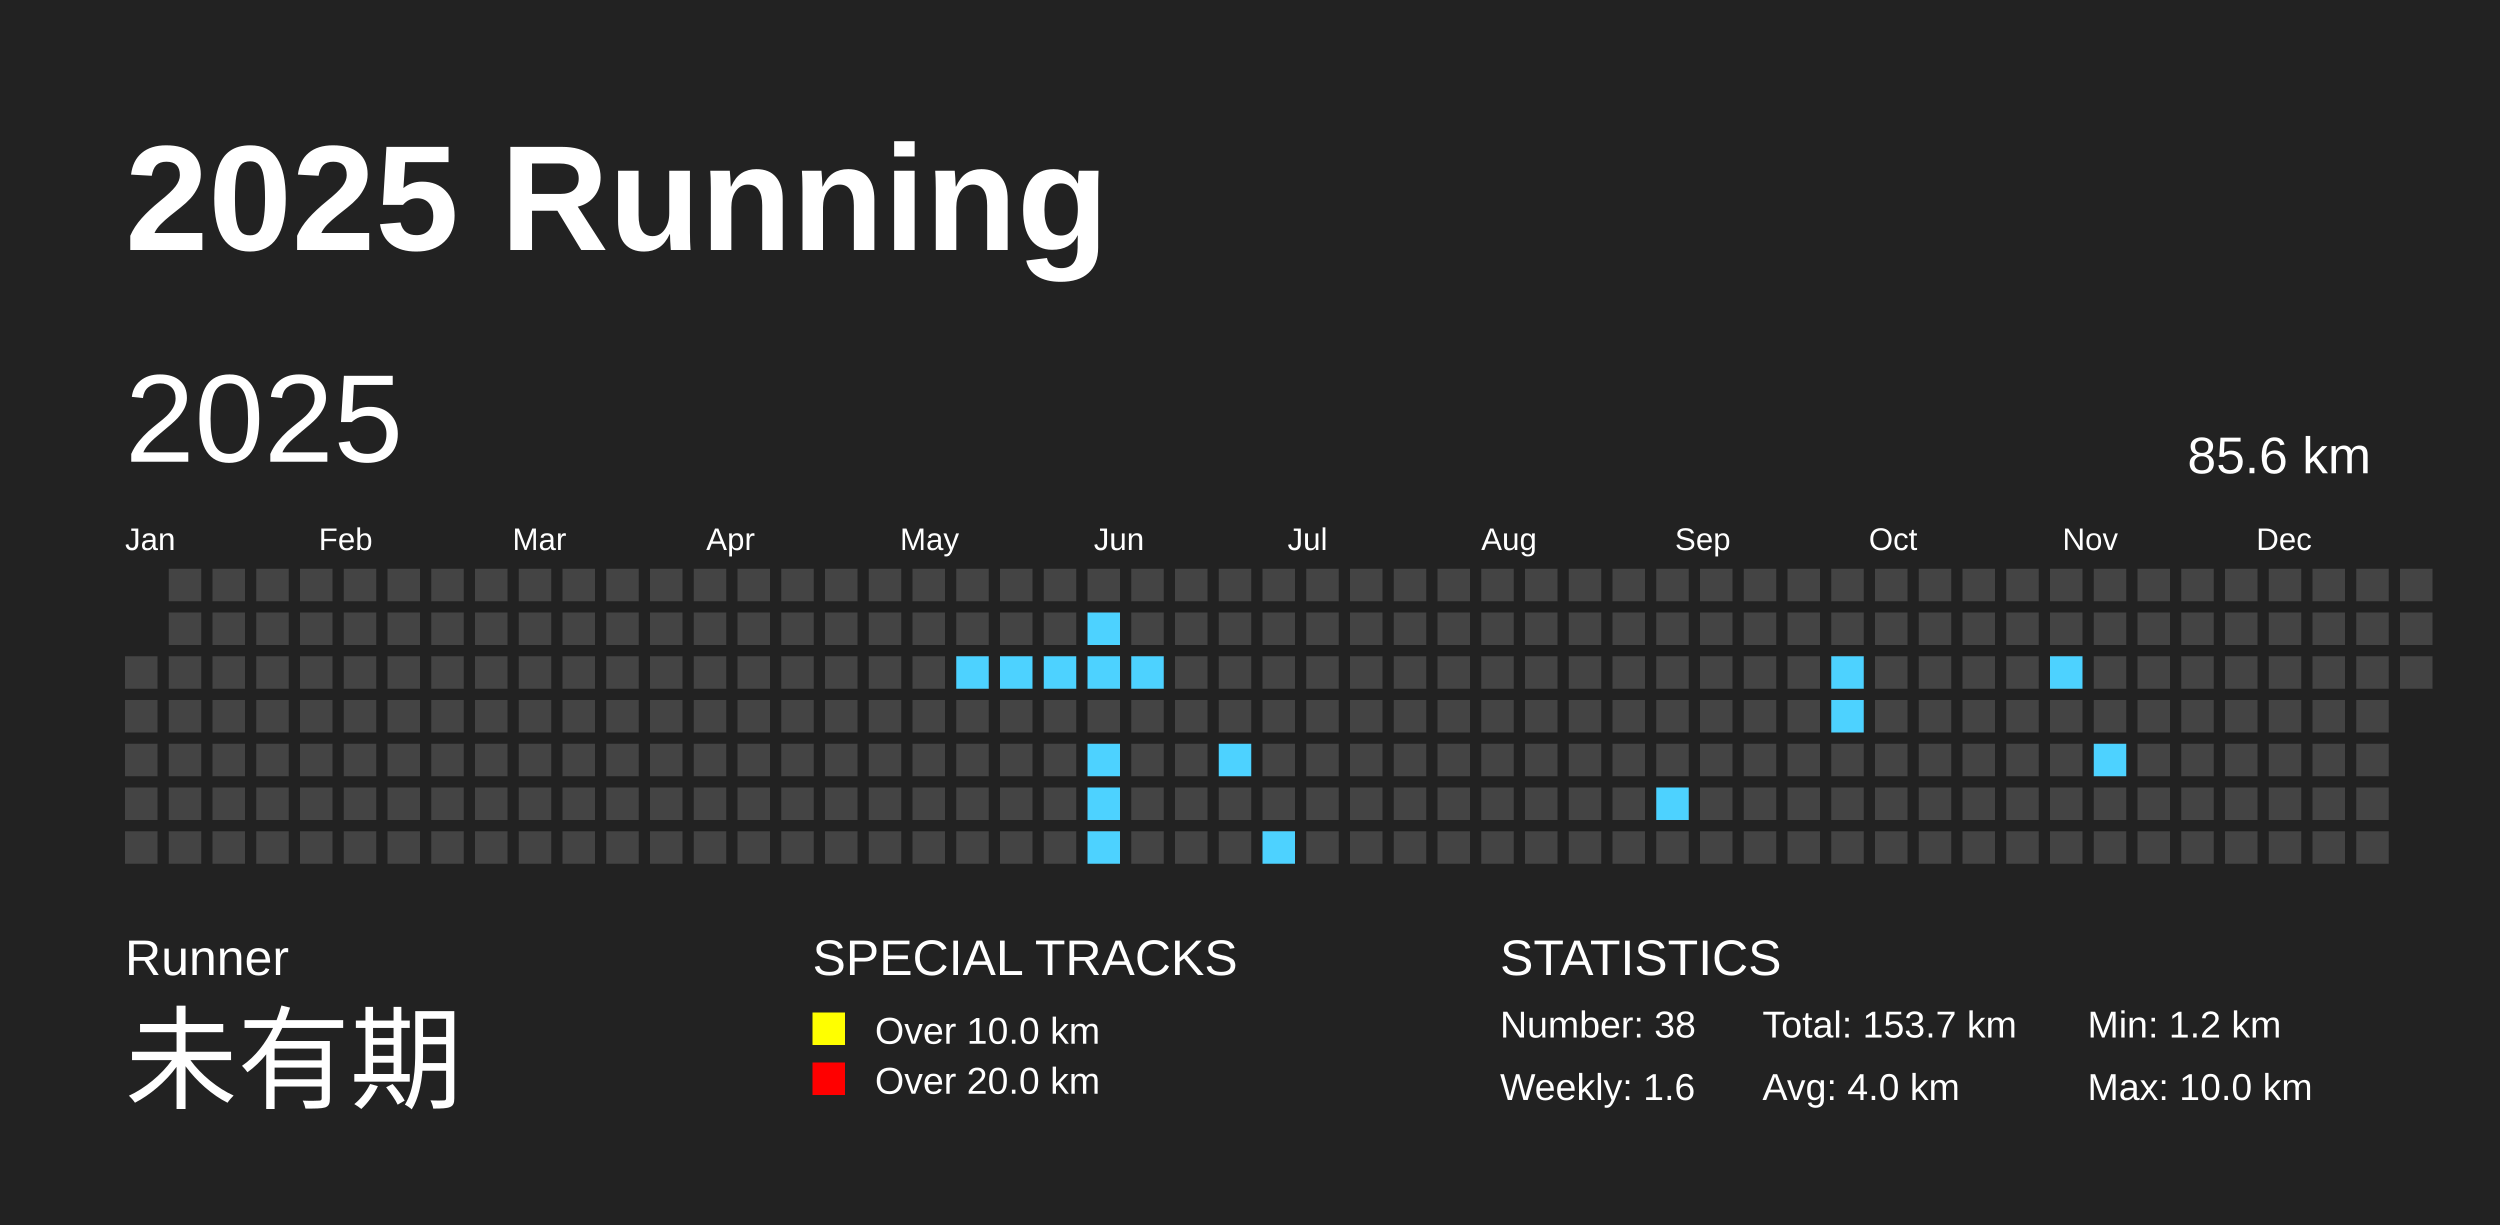
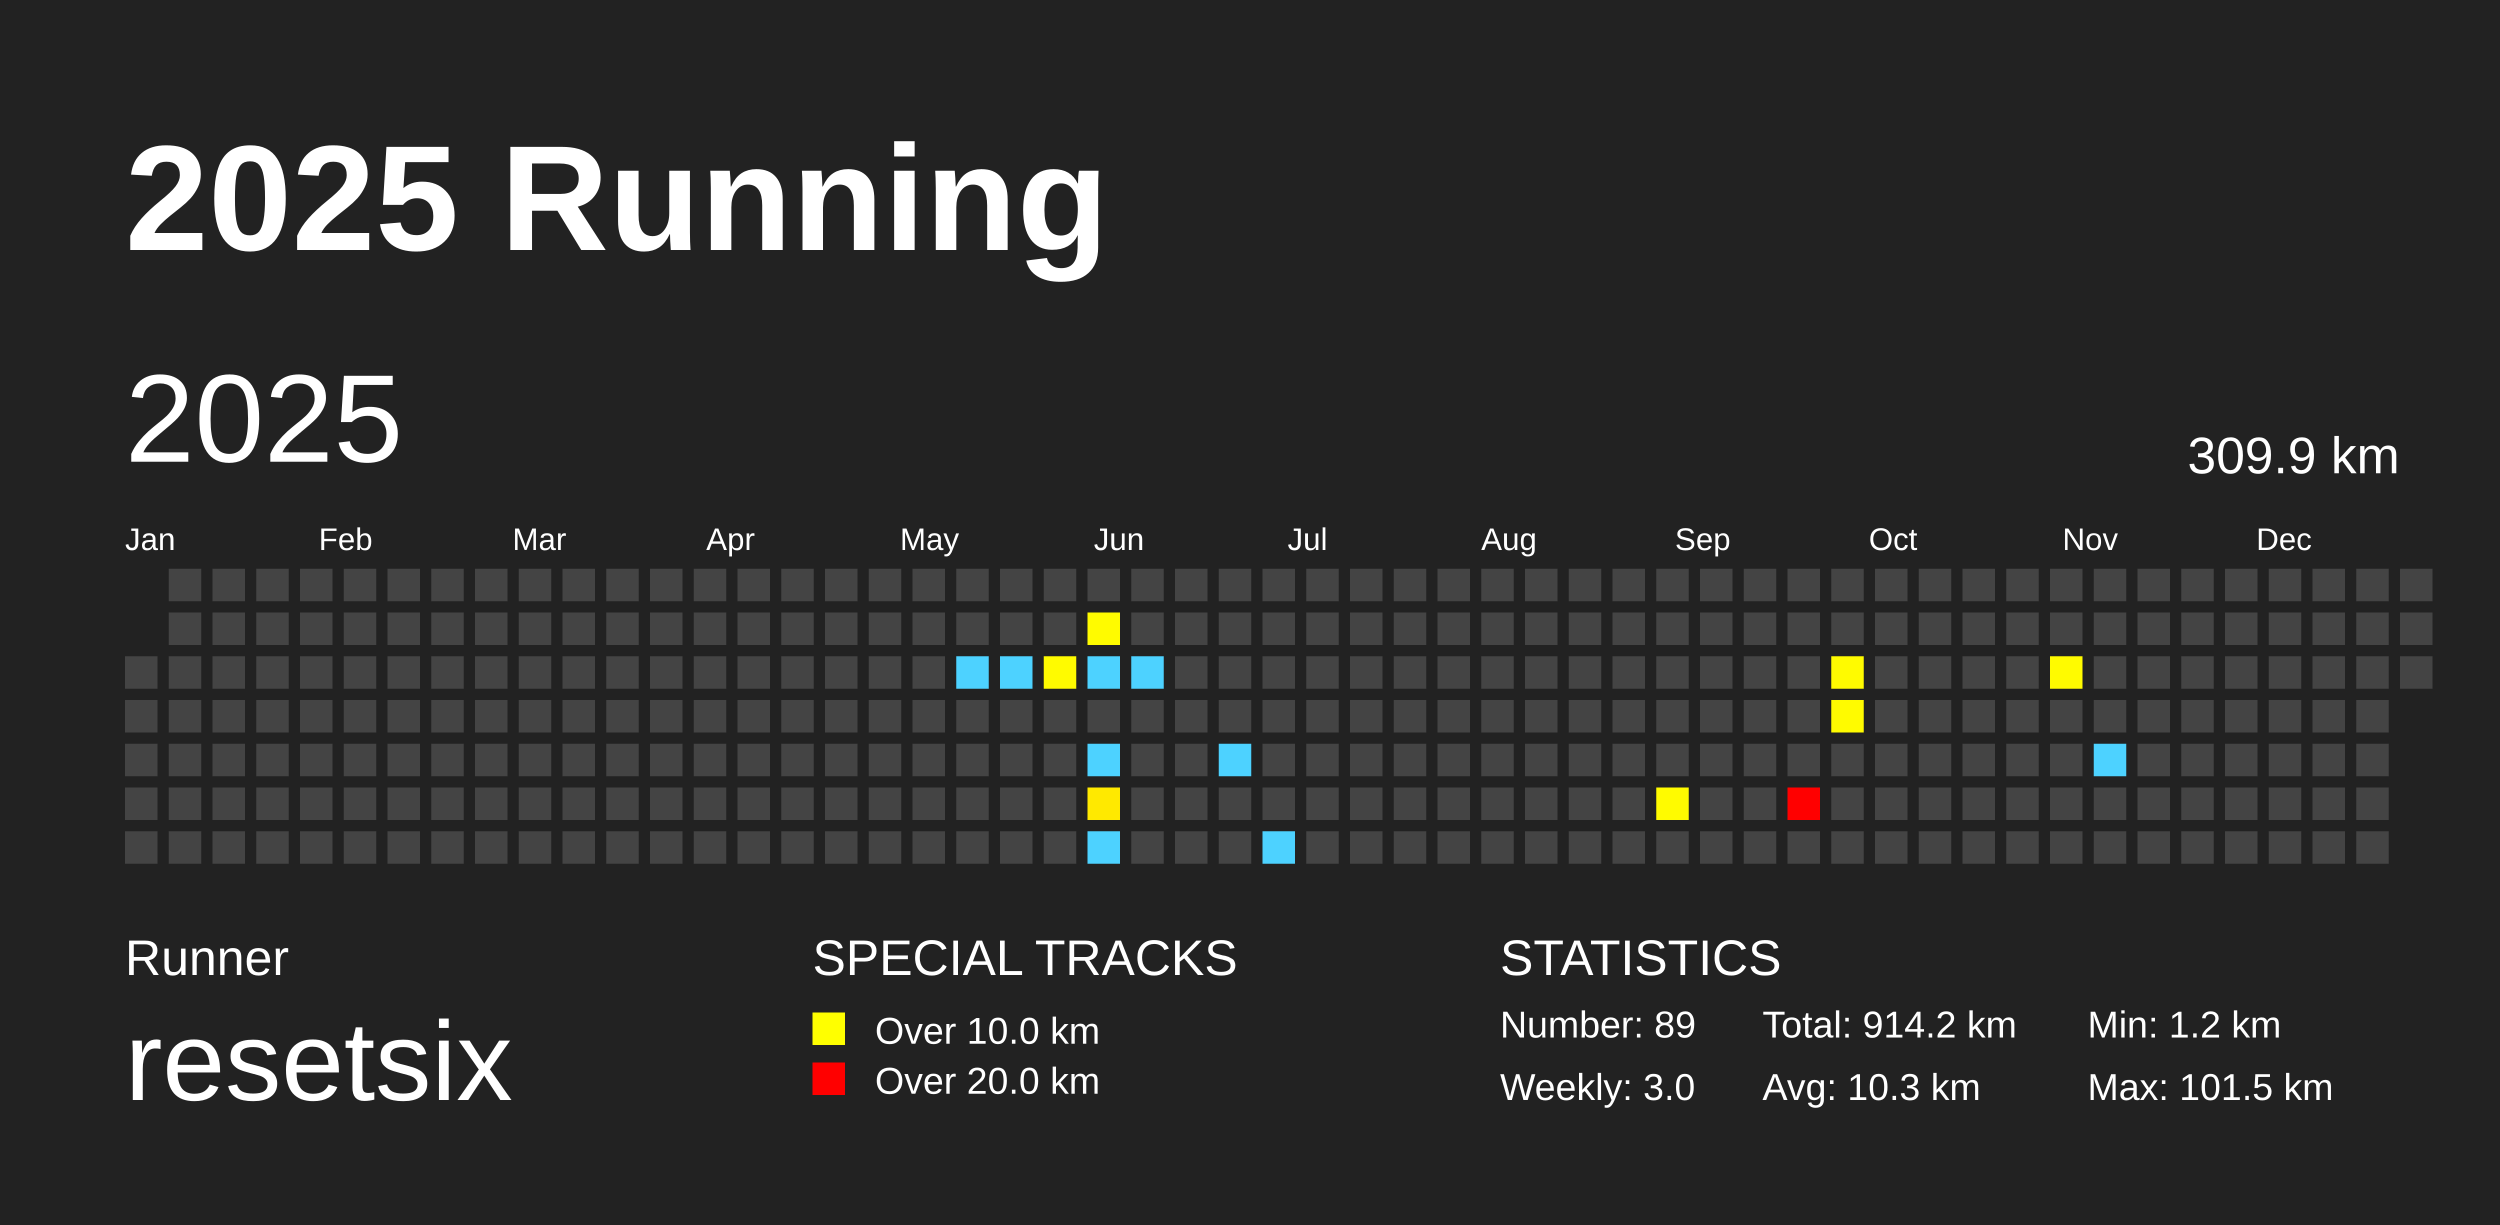
<svg xmlns="http://www.w3.org/2000/svg" baseProfile="full" height="98mm" version="1.1" viewBox="0,0,200,98" width="200mm">
  <defs>
    <pattern height="2" id="indoor-stripe" patternUnits="userSpaceOnUse" width="2">
      <line stroke="white" stroke-opacity="0.45" stroke-width="0.5" x1="0" x2="2" y1="2" y2="0" />
    </pattern>
  </defs>
  <rect fill="#222222" height="98" width="200" x="0" y="0" />
  <text fill="#FFFFFF" style="font-size:12px; font-family:Arial; font-weight:bold;" x="10" y="20">2025 Running</text>
  <text fill="#FFFFFF" style="font-size:4px; font-family:Arial" x="10" y="78">Runner</text>
-   <text fill="#FFFFFF" style="font-size:9px; font-family:Arial" x="10" y="88">未有期</text>
+   <text fill="#FFFFFF" style="font-size:9px; font-family:Arial" x="10" y="88">resetsix</text>
  <text fill="#FFFFFF" style="font-size:4px; font-family:Arial" x="65" y="78">SPECIAL TRACKS</text>
  <rect fill="yellow" height="2.6" width="2.6" x="65" y="81" />
  <text fill="#FFFFFF" style="font-size:3px; font-family:Arial" x="70" y="83.5">Over 10.0 km</text>
  <rect fill="red" height="2.6" width="2.6" x="65" y="85" />
  <text fill="#FFFFFF" style="font-size:3px; font-family:Arial" x="70" y="87.5">Over 20.0 km</text>
  <text fill="#FFFFFF" style="font-size:4px; font-family:Arial" x="120" y="78">STATISTICS</text>
-   <text fill="#FFFFFF" style="font-size:3px; font-family:Arial" x="120" y="83">Number: 38</text>
-   <text fill="#FFFFFF" style="font-size:3px; font-family:Arial" x="120" y="88">Weekly: 1.6</text>
-   <text fill="#FFFFFF" style="font-size:3px; font-family:Arial" x="141" y="83">Total: 153.7 km</text>
-   <text fill="#FFFFFF" style="font-size:3px; font-family:Arial" x="141" y="88">Avg: 4.0 km</text>
+   <text fill="#FFFFFF" style="font-size:3px; font-family:Arial" x="120" y="83">Number: 89</text>
+   <text fill="#FFFFFF" style="font-size:3px; font-family:Arial" x="120" y="88">Weekly: 3.0</text>
+   <text fill="#FFFFFF" style="font-size:3px; font-family:Arial" x="141" y="83">Total: 914.2 km</text>
+   <text fill="#FFFFFF" style="font-size:3px; font-family:Arial" x="141" y="88">Avg: 10.3 km</text>
  <text fill="#FFFFFF" style="font-size:3px; font-family:Arial" x="167" y="83">Min: 1.2 km</text>
-   <text fill="#FFFFFF" style="font-size:3px; font-family:Arial" x="167" y="88">Max: 10.0 km</text>
+   <text fill="#FFFFFF" style="font-size:3px; font-family:Arial" x="167" y="88">Max: 101.5 km</text>
  <text dominant-baseline="hanging" fill="#FFFFFF" style="font-size:10.0px; font-family:Arial;" x="10" y="30">2025</text>
-   <text dominant-baseline="hanging" fill="#FFFFFF" style="font-size:4.125px; font-family:Arial;" x="175" y="35">85.6 km</text>
+   <text dominant-baseline="hanging" fill="#FFFFFF" style="font-size:4.125px; font-family:Arial;" x="175" y="35">309.9 km</text>
  <text fill="#FFFFFF" style="font-size:2.5px; font-family:Arial" x="10.0" y="44">Jan</text>
  <text fill="#FFFFFF" style="font-size:2.5px; font-family:Arial" x="25.5" y="44">Feb</text>
  <text fill="#FFFFFF" style="font-size:2.5px; font-family:Arial" x="41.0" y="44">Mar</text>
  <text fill="#FFFFFF" style="font-size:2.5px; font-family:Arial" x="56.5" y="44">Apr</text>
  <text fill="#FFFFFF" style="font-size:2.5px; font-family:Arial" x="72.0" y="44">May</text>
  <text fill="#FFFFFF" style="font-size:2.5px; font-family:Arial" x="87.5" y="44">Jun</text>
  <text fill="#FFFFFF" style="font-size:2.5px; font-family:Arial" x="103.0" y="44">Jul</text>
  <text fill="#FFFFFF" style="font-size:2.5px; font-family:Arial" x="118.5" y="44">Aug</text>
  <text fill="#FFFFFF" style="font-size:2.5px; font-family:Arial" x="134.0" y="44">Sep</text>
  <text fill="#FFFFFF" style="font-size:2.5px; font-family:Arial" x="149.5" y="44">Oct</text>
  <text fill="#FFFFFF" style="font-size:2.5px; font-family:Arial" x="165.0" y="44">Nov</text>
  <text fill="#FFFFFF" style="font-size:2.5px; font-family:Arial" x="180.5" y="44">Dec</text>
  <rect fill="#444444" height="2.6" width="2.6" x="10.0" y="52.5" />
  <rect fill="#444444" height="2.6" width="2.6" x="10.0" y="56.0" />
  <rect fill="#444444" height="2.6" width="2.6" x="10.0" y="59.5" />
  <rect fill="#444444" height="2.6" width="2.6" x="10.0" y="63.0" />
  <rect fill="#444444" height="2.6" width="2.6" x="10.0" y="66.5" />
  <rect fill="#444444" height="2.6" width="2.6" x="13.5" y="45.5" />
  <rect fill="#444444" height="2.6" width="2.6" x="13.5" y="49.0" />
  <rect fill="#444444" height="2.6" width="2.6" x="13.5" y="52.5" />
  <rect fill="#444444" height="2.6" width="2.6" x="13.5" y="56.0" />
  <rect fill="#444444" height="2.6" width="2.6" x="13.5" y="59.5" />
  <rect fill="#444444" height="2.6" width="2.6" x="13.5" y="63.0" />
  <rect fill="#444444" height="2.6" width="2.6" x="13.5" y="66.5" />
  <rect fill="#444444" height="2.6" width="2.6" x="17.0" y="45.5" />
  <rect fill="#444444" height="2.6" width="2.6" x="17.0" y="49.0" />
  <rect fill="#444444" height="2.6" width="2.6" x="17.0" y="52.5" />
  <rect fill="#444444" height="2.6" width="2.6" x="17.0" y="56.0" />
  <rect fill="#444444" height="2.6" width="2.6" x="17.0" y="59.5" />
  <rect fill="#444444" height="2.6" width="2.6" x="17.0" y="63.0" />
  <rect fill="#444444" height="2.6" width="2.6" x="17.0" y="66.5" />
  <rect fill="#444444" height="2.6" width="2.6" x="20.5" y="45.5" />
  <rect fill="#444444" height="2.6" width="2.6" x="20.5" y="49.0" />
  <rect fill="#444444" height="2.6" width="2.6" x="20.5" y="52.5" />
  <rect fill="#444444" height="2.6" width="2.6" x="20.5" y="56.0" />
  <rect fill="#444444" height="2.6" width="2.6" x="20.5" y="59.5" />
  <rect fill="#444444" height="2.6" width="2.6" x="20.5" y="63.0" />
  <rect fill="#444444" height="2.6" width="2.6" x="20.5" y="66.5" />
  <rect fill="#444444" height="2.6" width="2.6" x="24.0" y="45.5" />
  <rect fill="#444444" height="2.6" width="2.6" x="24.0" y="49.0" />
  <rect fill="#444444" height="2.6" width="2.6" x="24.0" y="52.5" />
  <rect fill="#444444" height="2.6" width="2.6" x="24.0" y="56.0" />
  <rect fill="#444444" height="2.6" width="2.6" x="24.0" y="59.5" />
  <rect fill="#444444" height="2.6" width="2.6" x="24.0" y="63.0" />
  <rect fill="#444444" height="2.6" width="2.6" x="24.0" y="66.5" />
  <rect fill="#444444" height="2.6" width="2.6" x="27.5" y="45.5" />
  <rect fill="#444444" height="2.6" width="2.6" x="27.5" y="49.0" />
  <rect fill="#444444" height="2.6" width="2.6" x="27.5" y="52.5" />
  <rect fill="#444444" height="2.6" width="2.6" x="27.5" y="56.0" />
  <rect fill="#444444" height="2.6" width="2.6" x="27.5" y="59.5" />
  <rect fill="#444444" height="2.6" width="2.6" x="27.5" y="63.0" />
  <rect fill="#444444" height="2.6" width="2.6" x="27.5" y="66.5" />
  <rect fill="#444444" height="2.6" width="2.6" x="31.0" y="45.5" />
  <rect fill="#444444" height="2.6" width="2.6" x="31.0" y="49.0" />
  <rect fill="#444444" height="2.6" width="2.6" x="31.0" y="52.5" />
  <rect fill="#444444" height="2.6" width="2.6" x="31.0" y="56.0" />
  <rect fill="#444444" height="2.6" width="2.6" x="31.0" y="59.5" />
  <rect fill="#444444" height="2.6" width="2.6" x="31.0" y="63.0" />
  <rect fill="#444444" height="2.6" width="2.6" x="31.0" y="66.5" />
  <rect fill="#444444" height="2.6" width="2.6" x="34.5" y="45.5" />
  <rect fill="#444444" height="2.6" width="2.6" x="34.5" y="49.0" />
  <rect fill="#444444" height="2.6" width="2.6" x="34.5" y="52.5" />
  <rect fill="#444444" height="2.6" width="2.6" x="34.5" y="56.0" />
  <rect fill="#444444" height="2.6" width="2.6" x="34.5" y="59.5" />
  <rect fill="#444444" height="2.6" width="2.6" x="34.5" y="63.0" />
  <rect fill="#444444" height="2.6" width="2.6" x="34.5" y="66.5" />
  <rect fill="#444444" height="2.6" width="2.6" x="38.0" y="45.5" />
  <rect fill="#444444" height="2.6" width="2.6" x="38.0" y="49.0" />
  <rect fill="#444444" height="2.6" width="2.6" x="38.0" y="52.5" />
  <rect fill="#444444" height="2.6" width="2.6" x="38.0" y="56.0" />
  <rect fill="#444444" height="2.6" width="2.6" x="38.0" y="59.5" />
  <rect fill="#444444" height="2.6" width="2.6" x="38.0" y="63.0" />
  <rect fill="#444444" height="2.6" width="2.6" x="38.0" y="66.5" />
  <rect fill="#444444" height="2.6" width="2.6" x="41.5" y="45.5" />
  <rect fill="#444444" height="2.6" width="2.6" x="41.5" y="49.0" />
  <rect fill="#444444" height="2.6" width="2.6" x="41.5" y="52.5" />
  <rect fill="#444444" height="2.6" width="2.6" x="41.5" y="56.0" />
  <rect fill="#444444" height="2.6" width="2.6" x="41.5" y="59.5" />
  <rect fill="#444444" height="2.6" width="2.6" x="41.5" y="63.0" />
  <rect fill="#444444" height="2.6" width="2.6" x="41.5" y="66.5" />
  <rect fill="#444444" height="2.6" width="2.6" x="45.0" y="45.5" />
  <rect fill="#444444" height="2.6" width="2.6" x="45.0" y="49.0" />
  <rect fill="#444444" height="2.6" width="2.6" x="45.0" y="52.5" />
  <rect fill="#444444" height="2.6" width="2.6" x="45.0" y="56.0" />
  <rect fill="#444444" height="2.6" width="2.6" x="45.0" y="59.5" />
  <rect fill="#444444" height="2.6" width="2.6" x="45.0" y="63.0" />
  <rect fill="#444444" height="2.6" width="2.6" x="45.0" y="66.5" />
  <rect fill="#444444" height="2.6" width="2.6" x="48.5" y="45.5" />
  <rect fill="#444444" height="2.6" width="2.6" x="48.5" y="49.0" />
  <rect fill="#444444" height="2.6" width="2.6" x="48.5" y="52.5" />
  <rect fill="#444444" height="2.6" width="2.6" x="48.5" y="56.0" />
  <rect fill="#444444" height="2.6" width="2.6" x="48.5" y="59.5" />
  <rect fill="#444444" height="2.6" width="2.6" x="48.5" y="63.0" />
  <rect fill="#444444" height="2.6" width="2.6" x="48.5" y="66.5" />
  <rect fill="#444444" height="2.6" width="2.6" x="52.0" y="45.5" />
  <rect fill="#444444" height="2.6" width="2.6" x="52.0" y="49.0" />
  <rect fill="#444444" height="2.6" width="2.6" x="52.0" y="52.5" />
  <rect fill="#444444" height="2.6" width="2.6" x="52.0" y="56.0" />
  <rect fill="#444444" height="2.6" width="2.6" x="52.0" y="59.5" />
  <rect fill="#444444" height="2.6" width="2.6" x="52.0" y="63.0" />
  <rect fill="#444444" height="2.6" width="2.6" x="52.0" y="66.5" />
  <rect fill="#444444" height="2.6" width="2.6" x="55.5" y="45.5" />
  <rect fill="#444444" height="2.6" width="2.6" x="55.5" y="49.0" />
  <rect fill="#444444" height="2.6" width="2.6" x="55.5" y="52.5" />
  <rect fill="#444444" height="2.6" width="2.6" x="55.5" y="56.0" />
  <rect fill="#444444" height="2.6" width="2.6" x="55.5" y="59.5" />
  <rect fill="#444444" height="2.6" width="2.6" x="55.5" y="63.0" />
  <rect fill="#444444" height="2.6" width="2.6" x="55.5" y="66.5" />
  <rect fill="#444444" height="2.6" width="2.6" x="59.0" y="45.5" />
  <rect fill="#444444" height="2.6" width="2.6" x="59.0" y="49.0" />
  <rect fill="#444444" height="2.6" width="2.6" x="59.0" y="52.5" />
  <rect fill="#444444" height="2.6" width="2.6" x="59.0" y="56.0" />
  <rect fill="#444444" height="2.6" width="2.6" x="59.0" y="59.5" />
  <rect fill="#444444" height="2.6" width="2.6" x="59.0" y="63.0" />
  <rect fill="#444444" height="2.6" width="2.6" x="59.0" y="66.5" />
  <rect fill="#444444" height="2.6" width="2.6" x="62.5" y="45.5" />
  <rect fill="#444444" height="2.6" width="2.6" x="62.5" y="49.0" />
  <rect fill="#444444" height="2.6" width="2.6" x="62.5" y="52.5" />
  <rect fill="#444444" height="2.6" width="2.6" x="62.5" y="56.0" />
  <rect fill="#444444" height="2.6" width="2.6" x="62.5" y="59.5" />
  <rect fill="#444444" height="2.6" width="2.6" x="62.5" y="63.0" />
  <rect fill="#444444" height="2.6" width="2.6" x="62.5" y="66.5" />
  <rect fill="#444444" height="2.6" width="2.6" x="66.0" y="45.5" />
  <rect fill="#444444" height="2.6" width="2.6" x="66.0" y="49.0" />
  <rect fill="#444444" height="2.6" width="2.6" x="66.0" y="52.5" />
  <rect fill="#444444" height="2.6" width="2.6" x="66.0" y="56.0" />
  <rect fill="#444444" height="2.6" width="2.6" x="66.0" y="59.5" />
  <rect fill="#444444" height="2.6" width="2.6" x="66.0" y="63.0" />
  <rect fill="#444444" height="2.6" width="2.6" x="66.0" y="66.5" />
  <rect fill="#444444" height="2.6" width="2.6" x="69.5" y="45.5" />
  <rect fill="#444444" height="2.6" width="2.6" x="69.5" y="49.0" />
  <rect fill="#444444" height="2.6" width="2.6" x="69.5" y="52.5" />
  <rect fill="#444444" height="2.6" width="2.6" x="69.5" y="56.0" />
  <rect fill="#444444" height="2.6" width="2.6" x="69.5" y="59.5" />
  <rect fill="#444444" height="2.6" width="2.6" x="69.5" y="63.0" />
  <rect fill="#444444" height="2.6" width="2.6" x="69.5" y="66.5" />
  <rect fill="#444444" height="2.6" width="2.6" x="73.0" y="45.5" />
  <rect fill="#444444" height="2.6" width="2.6" x="73.0" y="49.0" />
  <rect fill="#444444" height="2.6" width="2.6" x="73.0" y="52.5" />
  <rect fill="#444444" height="2.6" width="2.6" x="73.0" y="56.0" />
  <rect fill="#444444" height="2.6" width="2.6" x="73.0" y="59.5" />
  <rect fill="#444444" height="2.6" width="2.6" x="73.0" y="63.0" />
  <rect fill="#444444" height="2.6" width="2.6" x="73.0" y="66.5" />
  <rect fill="#444444" height="2.6" width="2.6" x="76.5" y="45.5" />
  <rect fill="#444444" height="2.6" width="2.6" x="76.5" y="49.0" />
-   <rect fill="#4DD2FF" height="2.6" width="2.6" x="76.5" y="52.5" />
+   <rect fill="#4dd2ff" height="2.6" width="2.6" x="76.5" y="52.5" />
  <rect fill="#444444" height="2.6" width="2.6" x="76.5" y="56.0" />
  <rect fill="#444444" height="2.6" width="2.6" x="76.5" y="59.5" />
  <rect fill="#444444" height="2.6" width="2.6" x="76.5" y="63.0" />
  <rect fill="#444444" height="2.6" width="2.6" x="76.5" y="66.5" />
  <rect fill="#444444" height="2.6" width="2.6" x="80.0" y="45.5" />
  <rect fill="#444444" height="2.6" width="2.6" x="80.0" y="49.0" />
-   <rect fill="#4DD2FF" height="2.6" width="2.6" x="80.0" y="52.5" />
+   <rect fill="#4dd2ff" height="2.6" width="2.6" x="80.0" y="52.5" />
  <rect fill="#444444" height="2.6" width="2.6" x="80.0" y="56.0" />
  <rect fill="#444444" height="2.6" width="2.6" x="80.0" y="59.5" />
  <rect fill="#444444" height="2.6" width="2.6" x="80.0" y="63.0" />
  <rect fill="#444444" height="2.6" width="2.6" x="80.0" y="66.5" />
  <rect fill="#444444" height="2.6" width="2.6" x="83.5" y="45.5" />
  <rect fill="#444444" height="2.6" width="2.6" x="83.5" y="49.0" />
-   <rect fill="#4DD2FF" height="2.6" width="2.6" x="83.5" y="52.5" />
+   <rect fill="#fffb00" height="2.6" width="2.6" x="83.5" y="52.5" />
  <rect fill="#444444" height="2.6" width="2.6" x="83.5" y="56.0" />
  <rect fill="#444444" height="2.6" width="2.6" x="83.5" y="59.5" />
  <rect fill="#444444" height="2.6" width="2.6" x="83.5" y="63.0" />
  <rect fill="#444444" height="2.6" width="2.6" x="83.5" y="66.5" />
  <rect fill="#444444" height="2.6" width="2.6" x="87.0" y="45.5" />
-   <rect fill="#4DD2FF" height="2.6" width="2.6" x="87.0" y="49.0" />
-   <rect fill="#4DD2FF" height="2.6" width="2.6" x="87.0" y="52.5" />
+   <rect fill="#fffb00" height="2.6" width="2.6" x="87.0" y="49.0" />
+   <rect fill="#4dd2ff" height="2.6" width="2.6" x="87.0" y="52.5" />
  <rect fill="#444444" height="2.6" width="2.6" x="87.0" y="56.0" />
-   <rect fill="#4DD2FF" height="2.6" width="2.6" x="87.0" y="59.5" />
-   <rect fill="#4DD2FF" height="2.6" width="2.6" x="87.0" y="63.0" />
-   <rect fill="#4DD2FF" height="2.6" width="2.6" x="87.0" y="66.5" />
+   <rect fill="#4dd2ff" height="2.6" width="2.6" x="87.0" y="59.5" />
+   <rect fill="#ffe900" height="2.6" width="2.6" x="87.0" y="63.0" />
+   <rect fill="#4dd2ff" height="2.6" width="2.6" x="87.0" y="66.5" />
  <rect fill="#444444" height="2.6" width="2.6" x="90.5" y="45.5" />
  <rect fill="#444444" height="2.6" width="2.6" x="90.5" y="49.0" />
-   <rect fill="#4DD2FF" height="2.6" width="2.6" x="90.5" y="52.5" />
+   <rect fill="#4dd2ff" height="2.6" width="2.6" x="90.5" y="52.5" />
  <rect fill="#444444" height="2.6" width="2.6" x="90.5" y="56.0" />
  <rect fill="#444444" height="2.6" width="2.6" x="90.5" y="59.5" />
  <rect fill="#444444" height="2.6" width="2.6" x="90.5" y="63.0" />
  <rect fill="#444444" height="2.6" width="2.6" x="90.5" y="66.5" />
  <rect fill="#444444" height="2.6" width="2.6" x="94.0" y="45.5" />
  <rect fill="#444444" height="2.6" width="2.6" x="94.0" y="49.0" />
  <rect fill="#444444" height="2.6" width="2.6" x="94.0" y="52.5" />
  <rect fill="#444444" height="2.6" width="2.6" x="94.0" y="56.0" />
  <rect fill="#444444" height="2.6" width="2.6" x="94.0" y="59.5" />
  <rect fill="#444444" height="2.6" width="2.6" x="94.0" y="63.0" />
  <rect fill="#444444" height="2.6" width="2.6" x="94.0" y="66.5" />
  <rect fill="#444444" height="2.6" width="2.6" x="97.5" y="45.5" />
  <rect fill="#444444" height="2.6" width="2.6" x="97.5" y="49.0" />
  <rect fill="#444444" height="2.6" width="2.6" x="97.5" y="52.5" />
  <rect fill="#444444" height="2.6" width="2.6" x="97.5" y="56.0" />
-   <rect fill="#4DD2FF" height="2.6" width="2.6" x="97.5" y="59.5" />
+   <rect fill="#4dd2ff" height="2.6" width="2.6" x="97.5" y="59.5" />
  <rect fill="#444444" height="2.6" width="2.6" x="97.5" y="63.0" />
  <rect fill="#444444" height="2.6" width="2.6" x="97.5" y="66.5" />
  <rect fill="#444444" height="2.6" width="2.6" x="101.0" y="45.5" />
  <rect fill="#444444" height="2.6" width="2.6" x="101.0" y="49.0" />
  <rect fill="#444444" height="2.6" width="2.6" x="101.0" y="52.5" />
  <rect fill="#444444" height="2.6" width="2.6" x="101.0" y="56.0" />
  <rect fill="#444444" height="2.6" width="2.6" x="101.0" y="59.5" />
  <rect fill="#444444" height="2.6" width="2.6" x="101.0" y="63.0" />
-   <rect fill="#4DD2FF" height="2.6" width="2.6" x="101.0" y="66.5" />
+   <rect fill="#4dd2ff" height="2.6" width="2.6" x="101.0" y="66.5" />
  <rect fill="#444444" height="2.6" width="2.6" x="104.5" y="45.5" />
  <rect fill="#444444" height="2.6" width="2.6" x="104.5" y="49.0" />
  <rect fill="#444444" height="2.6" width="2.6" x="104.5" y="52.5" />
  <rect fill="#444444" height="2.6" width="2.6" x="104.5" y="56.0" />
  <rect fill="#444444" height="2.6" width="2.6" x="104.5" y="59.5" />
  <rect fill="#444444" height="2.6" width="2.6" x="104.5" y="63.0" />
  <rect fill="#444444" height="2.6" width="2.6" x="104.5" y="66.5" />
  <rect fill="#444444" height="2.6" width="2.6" x="108.0" y="45.5" />
  <rect fill="#444444" height="2.6" width="2.6" x="108.0" y="49.0" />
  <rect fill="#444444" height="2.6" width="2.6" x="108.0" y="52.5" />
  <rect fill="#444444" height="2.6" width="2.6" x="108.0" y="56.0" />
  <rect fill="#444444" height="2.6" width="2.6" x="108.0" y="59.5" />
  <rect fill="#444444" height="2.6" width="2.6" x="108.0" y="63.0" />
  <rect fill="#444444" height="2.6" width="2.6" x="108.0" y="66.5" />
  <rect fill="#444444" height="2.6" width="2.6" x="111.5" y="45.5" />
  <rect fill="#444444" height="2.6" width="2.6" x="111.5" y="49.0" />
  <rect fill="#444444" height="2.6" width="2.6" x="111.5" y="52.5" />
  <rect fill="#444444" height="2.6" width="2.6" x="111.5" y="56.0" />
  <rect fill="#444444" height="2.6" width="2.6" x="111.5" y="59.5" />
  <rect fill="#444444" height="2.6" width="2.6" x="111.5" y="63.0" />
  <rect fill="#444444" height="2.6" width="2.6" x="111.5" y="66.5" />
  <rect fill="#444444" height="2.6" width="2.6" x="115.0" y="45.5" />
  <rect fill="#444444" height="2.6" width="2.6" x="115.0" y="49.0" />
  <rect fill="#444444" height="2.6" width="2.6" x="115.0" y="52.5" />
  <rect fill="#444444" height="2.6" width="2.6" x="115.0" y="56.0" />
  <rect fill="#444444" height="2.6" width="2.6" x="115.0" y="59.5" />
  <rect fill="#444444" height="2.6" width="2.6" x="115.0" y="63.0" />
  <rect fill="#444444" height="2.6" width="2.6" x="115.0" y="66.5" />
  <rect fill="#444444" height="2.6" width="2.6" x="118.5" y="45.5" />
  <rect fill="#444444" height="2.6" width="2.6" x="118.5" y="49.0" />
  <rect fill="#444444" height="2.6" width="2.6" x="118.5" y="52.5" />
  <rect fill="#444444" height="2.6" width="2.6" x="118.5" y="56.0" />
  <rect fill="#444444" height="2.6" width="2.6" x="118.5" y="59.5" />
  <rect fill="#444444" height="2.6" width="2.6" x="118.5" y="63.0" />
  <rect fill="#444444" height="2.6" width="2.6" x="118.5" y="66.5" />
  <rect fill="#444444" height="2.6" width="2.6" x="122.0" y="45.5" />
  <rect fill="#444444" height="2.6" width="2.6" x="122.0" y="49.0" />
  <rect fill="#444444" height="2.6" width="2.6" x="122.0" y="52.5" />
  <rect fill="#444444" height="2.6" width="2.6" x="122.0" y="56.0" />
  <rect fill="#444444" height="2.6" width="2.6" x="122.0" y="59.5" />
  <rect fill="#444444" height="2.6" width="2.6" x="122.0" y="63.0" />
  <rect fill="#444444" height="2.6" width="2.6" x="122.0" y="66.5" />
  <rect fill="#444444" height="2.6" width="2.6" x="125.5" y="45.5" />
  <rect fill="#444444" height="2.6" width="2.6" x="125.5" y="49.0" />
  <rect fill="#444444" height="2.6" width="2.6" x="125.5" y="52.5" />
  <rect fill="#444444" height="2.6" width="2.6" x="125.5" y="56.0" />
  <rect fill="#444444" height="2.6" width="2.6" x="125.5" y="59.5" />
  <rect fill="#444444" height="2.6" width="2.6" x="125.5" y="63.0" />
  <rect fill="#444444" height="2.6" width="2.6" x="125.5" y="66.5" />
  <rect fill="#444444" height="2.6" width="2.6" x="129.0" y="45.5" />
  <rect fill="#444444" height="2.6" width="2.6" x="129.0" y="49.0" />
  <rect fill="#444444" height="2.6" width="2.6" x="129.0" y="52.5" />
  <rect fill="#444444" height="2.6" width="2.6" x="129.0" y="56.0" />
  <rect fill="#444444" height="2.6" width="2.6" x="129.0" y="59.5" />
  <rect fill="#444444" height="2.6" width="2.6" x="129.0" y="63.0" />
  <rect fill="#444444" height="2.6" width="2.6" x="129.0" y="66.5" />
  <rect fill="#444444" height="2.6" width="2.6" x="132.5" y="45.5" />
  <rect fill="#444444" height="2.6" width="2.6" x="132.5" y="49.0" />
  <rect fill="#444444" height="2.6" width="2.6" x="132.5" y="52.5" />
  <rect fill="#444444" height="2.6" width="2.6" x="132.5" y="56.0" />
  <rect fill="#444444" height="2.6" width="2.6" x="132.5" y="59.5" />
-   <rect fill="#4DD2FF" height="2.6" width="2.6" x="132.5" y="63.0" />
+   <rect fill="#fffb00" height="2.6" width="2.6" x="132.5" y="63.0" />
  <rect fill="#444444" height="2.6" width="2.6" x="132.5" y="66.5" />
  <rect fill="#444444" height="2.6" width="2.6" x="136.0" y="45.5" />
  <rect fill="#444444" height="2.6" width="2.6" x="136.0" y="49.0" />
  <rect fill="#444444" height="2.6" width="2.6" x="136.0" y="52.5" />
  <rect fill="#444444" height="2.6" width="2.6" x="136.0" y="56.0" />
  <rect fill="#444444" height="2.6" width="2.6" x="136.0" y="59.5" />
  <rect fill="#444444" height="2.6" width="2.6" x="136.0" y="63.0" />
  <rect fill="#444444" height="2.6" width="2.6" x="136.0" y="66.5" />
  <rect fill="#444444" height="2.6" width="2.6" x="139.5" y="45.5" />
  <rect fill="#444444" height="2.6" width="2.6" x="139.5" y="49.0" />
  <rect fill="#444444" height="2.6" width="2.6" x="139.5" y="52.5" />
  <rect fill="#444444" height="2.6" width="2.6" x="139.5" y="56.0" />
  <rect fill="#444444" height="2.6" width="2.6" x="139.5" y="59.5" />
  <rect fill="#444444" height="2.6" width="2.6" x="139.5" y="63.0" />
  <rect fill="#444444" height="2.6" width="2.6" x="139.5" y="66.5" />
  <rect fill="#444444" height="2.6" width="2.6" x="143.0" y="45.5" />
  <rect fill="#444444" height="2.6" width="2.6" x="143.0" y="49.0" />
  <rect fill="#444444" height="2.6" width="2.6" x="143.0" y="52.5" />
  <rect fill="#444444" height="2.6" width="2.6" x="143.0" y="56.0" />
  <rect fill="#444444" height="2.6" width="2.6" x="143.0" y="59.5" />
-   <rect fill="#444444" height="2.6" width="2.6" x="143.0" y="63.0" />
+   <rect fill="red" height="2.6" width="2.6" x="143.0" y="63.0" />
  <rect fill="#444444" height="2.6" width="2.6" x="143.0" y="66.5" />
  <rect fill="#444444" height="2.6" width="2.6" x="146.5" y="45.5" />
  <rect fill="#444444" height="2.6" width="2.6" x="146.5" y="49.0" />
-   <rect fill="#4DD2FF" height="2.6" width="2.6" x="146.5" y="52.5" />
-   <rect fill="#4DD2FF" height="2.6" width="2.6" x="146.5" y="56.0" />
+   <rect fill="#fffb00" height="2.6" width="2.6" x="146.5" y="52.5" />
+   <rect fill="#fffb00" height="2.6" width="2.6" x="146.5" y="56.0" />
  <rect fill="#444444" height="2.6" width="2.6" x="146.5" y="59.5" />
  <rect fill="#444444" height="2.6" width="2.6" x="146.5" y="63.0" />
  <rect fill="#444444" height="2.6" width="2.6" x="146.5" y="66.5" />
  <rect fill="#444444" height="2.6" width="2.6" x="150.0" y="45.5" />
  <rect fill="#444444" height="2.6" width="2.6" x="150.0" y="49.0" />
  <rect fill="#444444" height="2.6" width="2.6" x="150.0" y="52.5" />
  <rect fill="#444444" height="2.6" width="2.6" x="150.0" y="56.0" />
  <rect fill="#444444" height="2.6" width="2.6" x="150.0" y="59.5" />
  <rect fill="#444444" height="2.6" width="2.6" x="150.0" y="63.0" />
  <rect fill="#444444" height="2.6" width="2.6" x="150.0" y="66.5" />
  <rect fill="#444444" height="2.6" width="2.6" x="153.5" y="45.5" />
  <rect fill="#444444" height="2.6" width="2.6" x="153.5" y="49.0" />
  <rect fill="#444444" height="2.6" width="2.6" x="153.5" y="52.5" />
  <rect fill="#444444" height="2.6" width="2.6" x="153.5" y="56.0" />
  <rect fill="#444444" height="2.6" width="2.6" x="153.5" y="59.5" />
  <rect fill="#444444" height="2.6" width="2.6" x="153.5" y="63.0" />
  <rect fill="#444444" height="2.6" width="2.6" x="153.5" y="66.5" />
  <rect fill="#444444" height="2.6" width="2.6" x="157.0" y="45.5" />
  <rect fill="#444444" height="2.6" width="2.6" x="157.0" y="49.0" />
  <rect fill="#444444" height="2.6" width="2.6" x="157.0" y="52.5" />
  <rect fill="#444444" height="2.6" width="2.6" x="157.0" y="56.0" />
  <rect fill="#444444" height="2.6" width="2.6" x="157.0" y="59.5" />
  <rect fill="#444444" height="2.6" width="2.6" x="157.0" y="63.0" />
  <rect fill="#444444" height="2.6" width="2.6" x="157.0" y="66.5" />
  <rect fill="#444444" height="2.6" width="2.6" x="160.5" y="45.5" />
  <rect fill="#444444" height="2.6" width="2.6" x="160.5" y="49.0" />
  <rect fill="#444444" height="2.6" width="2.6" x="160.5" y="52.5" />
  <rect fill="#444444" height="2.6" width="2.6" x="160.5" y="56.0" />
  <rect fill="#444444" height="2.6" width="2.6" x="160.5" y="59.5" />
  <rect fill="#444444" height="2.6" width="2.6" x="160.5" y="63.0" />
  <rect fill="#444444" height="2.6" width="2.6" x="160.5" y="66.5" />
  <rect fill="#444444" height="2.6" width="2.6" x="164.0" y="45.5" />
  <rect fill="#444444" height="2.6" width="2.6" x="164.0" y="49.0" />
-   <rect fill="#4DD2FF" height="2.6" width="2.6" x="164.0" y="52.5" />
+   <rect fill="#fffb00" height="2.6" width="2.6" x="164.0" y="52.5" />
  <rect fill="#444444" height="2.6" width="2.6" x="164.0" y="56.0" />
  <rect fill="#444444" height="2.6" width="2.6" x="164.0" y="59.5" />
  <rect fill="#444444" height="2.6" width="2.6" x="164.0" y="63.0" />
  <rect fill="#444444" height="2.6" width="2.6" x="164.0" y="66.5" />
  <rect fill="#444444" height="2.6" width="2.6" x="167.5" y="45.5" />
  <rect fill="#444444" height="2.6" width="2.6" x="167.5" y="49.0" />
  <rect fill="#444444" height="2.6" width="2.6" x="167.5" y="52.5" />
  <rect fill="#444444" height="2.6" width="2.6" x="167.5" y="56.0" />
-   <rect fill="#4DD2FF" height="2.6" width="2.6" x="167.5" y="59.5" />
+   <rect fill="#4dd2ff" height="2.6" width="2.6" x="167.5" y="59.5" />
  <rect fill="#444444" height="2.6" width="2.6" x="167.5" y="63.0" />
  <rect fill="#444444" height="2.6" width="2.6" x="167.5" y="66.5" />
  <rect fill="#444444" height="2.6" width="2.6" x="171.0" y="45.5" />
  <rect fill="#444444" height="2.6" width="2.6" x="171.0" y="49.0" />
  <rect fill="#444444" height="2.6" width="2.6" x="171.0" y="52.5" />
  <rect fill="#444444" height="2.6" width="2.6" x="171.0" y="56.0" />
  <rect fill="#444444" height="2.6" width="2.6" x="171.0" y="59.5" />
  <rect fill="#444444" height="2.6" width="2.6" x="171.0" y="63.0" />
  <rect fill="#444444" height="2.6" width="2.6" x="171.0" y="66.5" />
  <rect fill="#444444" height="2.6" width="2.6" x="174.5" y="45.5" />
  <rect fill="#444444" height="2.6" width="2.6" x="174.5" y="49.0" />
  <rect fill="#444444" height="2.6" width="2.6" x="174.5" y="52.5" />
  <rect fill="#444444" height="2.6" width="2.6" x="174.5" y="56.0" />
  <rect fill="#444444" height="2.6" width="2.6" x="174.5" y="59.5" />
  <rect fill="#444444" height="2.6" width="2.6" x="174.5" y="63.0" />
  <rect fill="#444444" height="2.6" width="2.6" x="174.5" y="66.5" />
  <rect fill="#444444" height="2.6" width="2.6" x="178.0" y="45.5" />
  <rect fill="#444444" height="2.6" width="2.6" x="178.0" y="49.0" />
  <rect fill="#444444" height="2.6" width="2.6" x="178.0" y="52.5" />
  <rect fill="#444444" height="2.6" width="2.6" x="178.0" y="56.0" />
  <rect fill="#444444" height="2.6" width="2.6" x="178.0" y="59.5" />
  <rect fill="#444444" height="2.6" width="2.6" x="178.0" y="63.0" />
  <rect fill="#444444" height="2.6" width="2.6" x="178.0" y="66.5" />
  <rect fill="#444444" height="2.6" width="2.6" x="181.5" y="45.5" />
  <rect fill="#444444" height="2.6" width="2.6" x="181.5" y="49.0" />
  <rect fill="#444444" height="2.6" width="2.6" x="181.5" y="52.5" />
  <rect fill="#444444" height="2.6" width="2.6" x="181.5" y="56.0" />
  <rect fill="#444444" height="2.6" width="2.6" x="181.5" y="59.5" />
  <rect fill="#444444" height="2.6" width="2.6" x="181.5" y="63.0" />
  <rect fill="#444444" height="2.6" width="2.6" x="181.5" y="66.5" />
  <rect fill="#444444" height="2.6" width="2.6" x="185.0" y="45.5" />
  <rect fill="#444444" height="2.6" width="2.6" x="185.0" y="49.0" />
  <rect fill="#444444" height="2.6" width="2.6" x="185.0" y="52.5" />
  <rect fill="#444444" height="2.6" width="2.6" x="185.0" y="56.0" />
  <rect fill="#444444" height="2.6" width="2.6" x="185.0" y="59.5" />
  <rect fill="#444444" height="2.6" width="2.6" x="185.0" y="63.0" />
  <rect fill="#444444" height="2.6" width="2.6" x="185.0" y="66.5" />
  <rect fill="#444444" height="2.6" width="2.6" x="188.5" y="45.5" />
  <rect fill="#444444" height="2.6" width="2.6" x="188.5" y="49.0" />
  <rect fill="#444444" height="2.6" width="2.6" x="188.5" y="52.5" />
  <rect fill="#444444" height="2.6" width="2.6" x="188.5" y="56.0" />
  <rect fill="#444444" height="2.6" width="2.6" x="188.5" y="59.5" />
  <rect fill="#444444" height="2.6" width="2.6" x="188.5" y="63.0" />
  <rect fill="#444444" height="2.6" width="2.6" x="188.5" y="66.5" />
  <rect fill="#444444" height="2.6" width="2.6" x="192.0" y="45.5" />
  <rect fill="#444444" height="2.6" width="2.6" x="192.0" y="49.0" />
  <rect fill="#444444" height="2.6" width="2.6" x="192.0" y="52.5" />
</svg>
